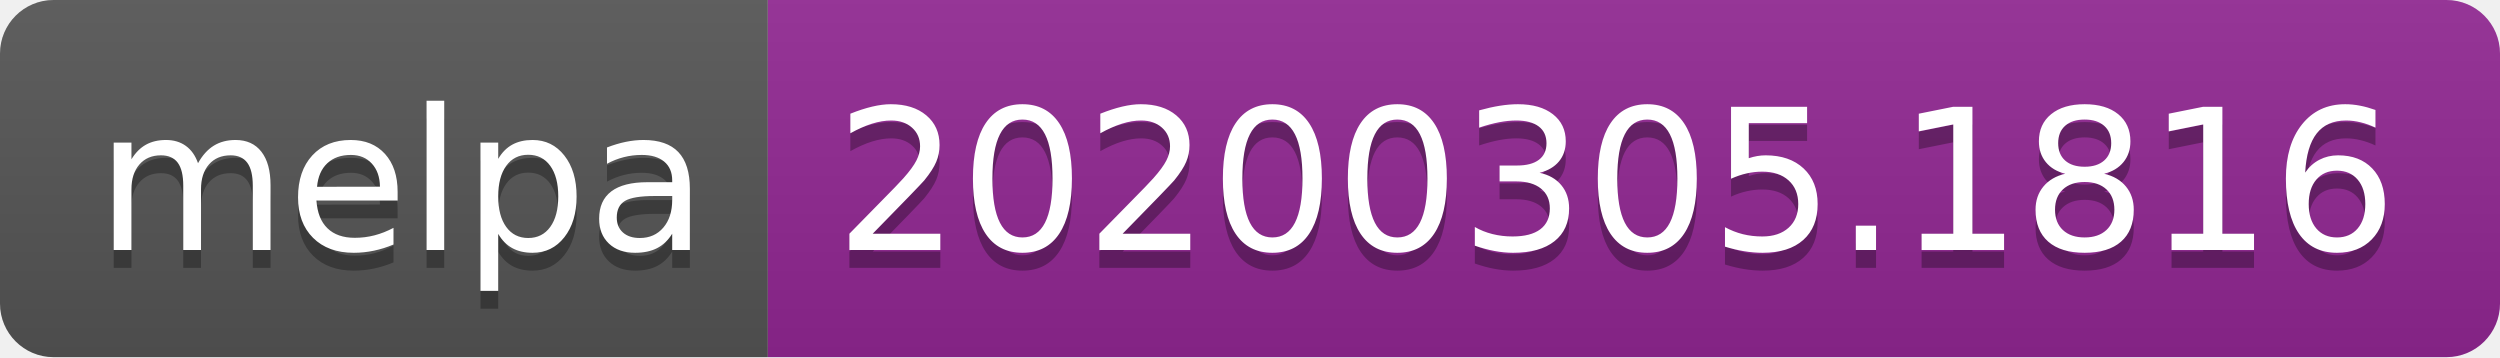
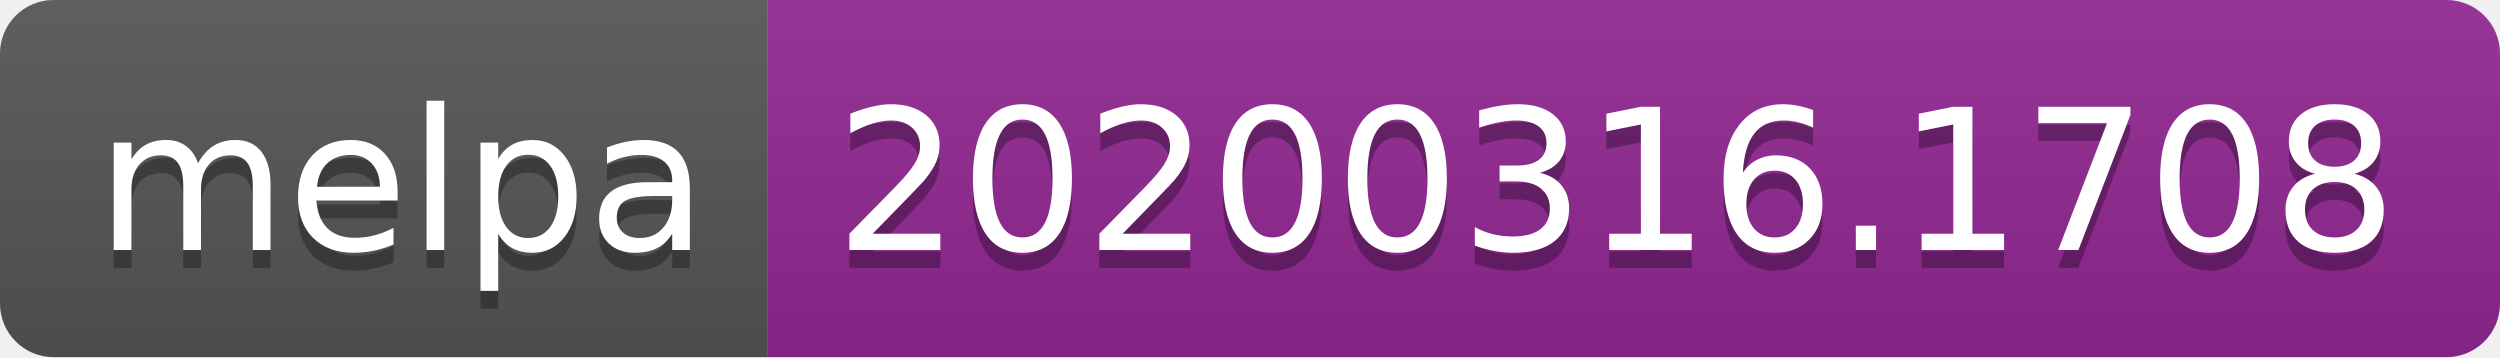
<svg xmlns="http://www.w3.org/2000/svg" width="140" height="20">
  <linearGradient id="b" x2="0" y2="100%">
    <stop offset="0" stop-color="#bbb" stop-opacity=".1" />
    <stop offset="1" stop-opacity=".1" />
  </linearGradient>
  <clipPath id="a">
    <rect width="140" height="20" rx="3" fill="#fff" />
  </clipPath>
  <g clip-path="url(#a)">
    <path fill="#555" d="M0 0h43v20H0z" />
    <path fill="#922793" d="M43 0h97v20H43z" />
    <path fill="url(#b)" d="M0 0h140v20H0z" />
  </g>
  <g fill="#fff" text-anchor="middle" font-family="DejaVu Sans,Verdana,Geneva,sans-serif" font-size="110">
    <text x="225" y="150" fill="#010101" fill-opacity=".3" transform="scale(.1)" textLength="330">melpa</text>
    <text x="225" y="140" transform="scale(.1)" textLength="330">melpa</text>
-     <text x="905" y="150" fill="#010101" fill-opacity=".3" transform="scale(.1)" textLength="870">20200305.1816</text>
-     <text x="905" y="140" transform="scale(.1)" textLength="870">20200305.1816</text>
+     <text x="905" y="150" fill="#010101" fill-opacity=".3" transform="scale(.1)" textLength="870">20200316.1708</text>
+     <text x="905" y="140" transform="scale(.1)" textLength="870">20200316.1708</text>
  </g>
</svg>
